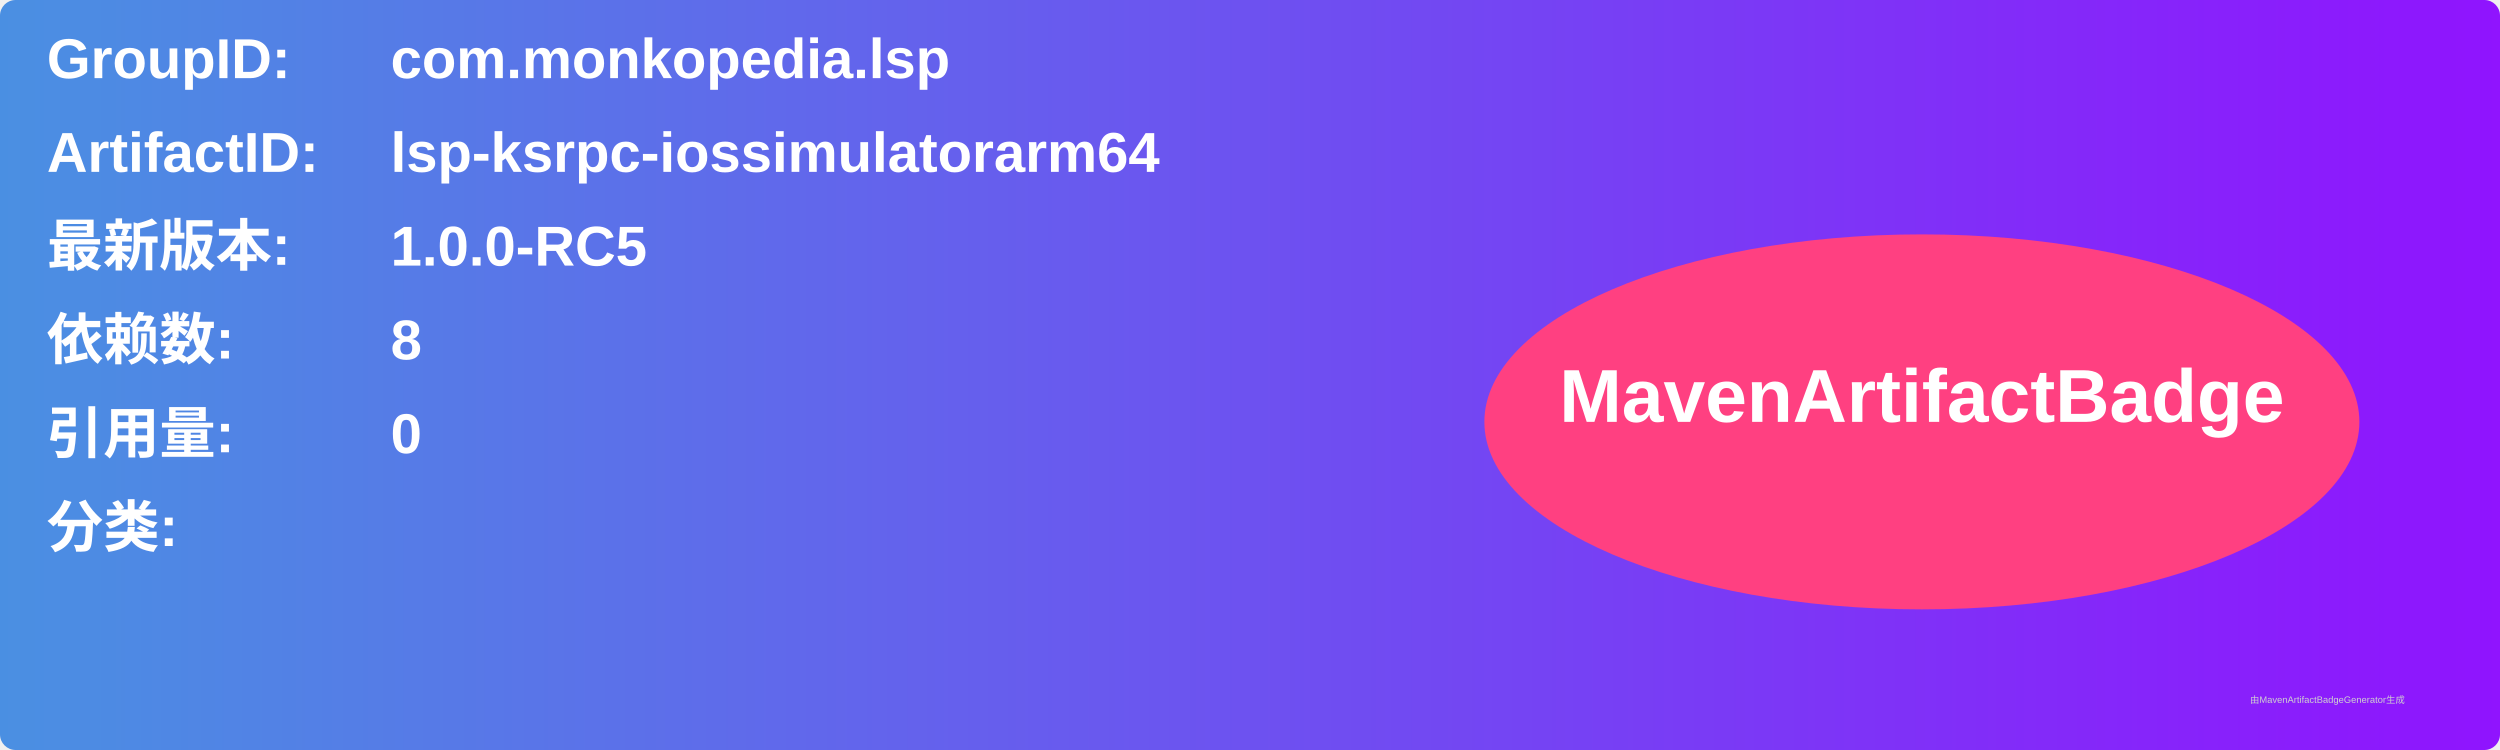
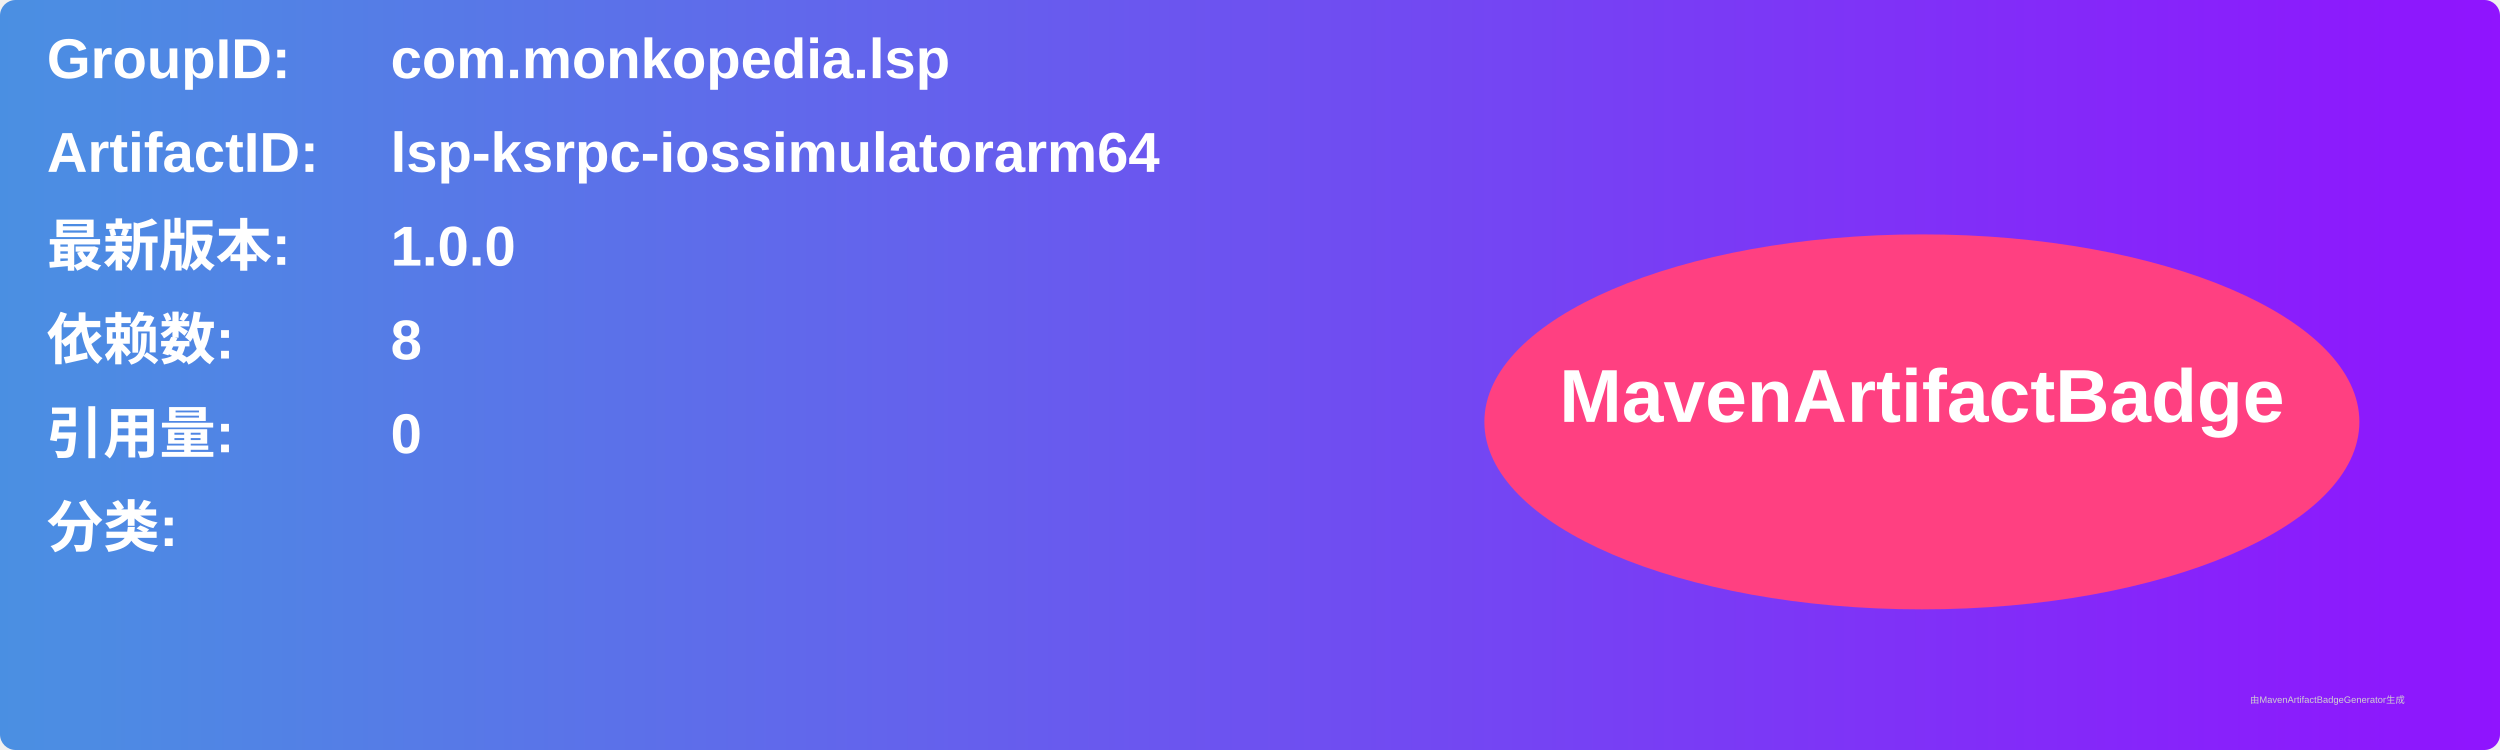
<svg xmlns="http://www.w3.org/2000/svg" width="800" height="240" viewBox="0 0 800 240">
  <linearGradient id="grad" x1="0%" y1="0%" x2="100%" y2="0%">
    <stop offset="0%" stop-color="#4a90e2" />
    <stop offset="100%" stop-color="#9013fe" />
  </linearGradient>
  <rect width="100%" height="100%" rx="5" ry="5" fill="url(#grad)" />
  <g transform="translate(15, 15)">
    <text x="0" y="10" font-family="Arial" font-size="18" fill="white" font-weight="bold" width="260">GroupID:</text>
    <text x="110" y="10" font-family="Arial" font-size="18" fill="white" font-weight="bold" width="460">com.monkopedia.lsp</text>
    <text x="0" y="40" font-family="Arial" font-size="18" fill="white" font-weight="bold" width="260">ArtifactID:</text>
    <text x="110" y="40" font-family="Arial" font-size="18" fill="white" font-weight="bold" width="460">lsp-ksrpc-iossimulatorarm64</text>
    <text x="0" y="70" font-family="Arial" font-size="18" fill="white" font-weight="bold">最新版本:</text>
    <text x="110" y="70" font-family="Arial" font-size="18" fill="white" font-weight="bold">
-       <tspan font-weight="bold">1.0.0-RC5</tspan>
+       <tspan font-weight="bold">1.0.0</tspan>
    </text>
    <text x="0" y="100" font-family="Arial" font-size="18" fill="white" font-weight="bold">依赖数: </text>
    <text x="110" y="100" font-family="Arial" font-size="18" fill="white">
      <tspan font-weight="bold">8</tspan>
    </text>
    <text x="0" y="130" font-family="Arial" font-size="18" fill="white" font-weight="bold">引用量: </text>
    <text x="110" y="130" font-family="Arial" font-size="18" fill="white">
      <tspan font-weight="bold">0</tspan>
    </text>
    <text x="0" y="160" font-family="Arial" font-size="18" fill="white" font-weight="bold">分类:</text>
    <text x="10" y="190" font-family="Arial" font-size="10" fill="white">
      <tspan font-weight="bold" />
    </text>
    <ellipse cx="600" cy="120" rx="140" ry="60" fill="#ff4081" />
    <text x="600" y="120" text-anchor="middle" font-family="Arial" font-size="24" fill="white" font-weight="bold">MavenArtifactBadge</text>
  </g>
  <text x="720" y="225" font-family="Arial" font-size="3" fill="#d0d0d0">由MavenArtifactBadgeGenerator生成</text>
</svg>
